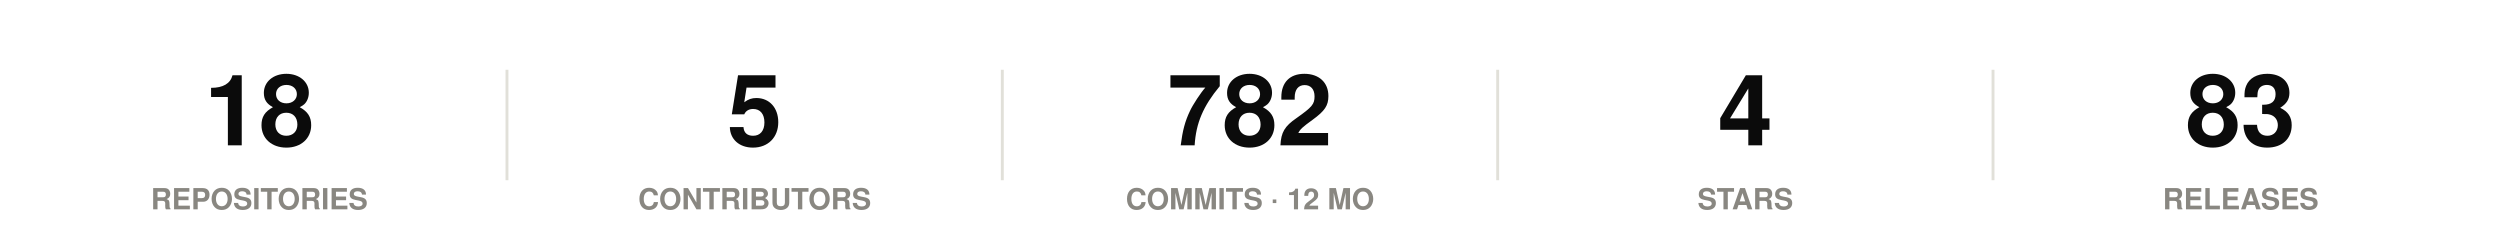
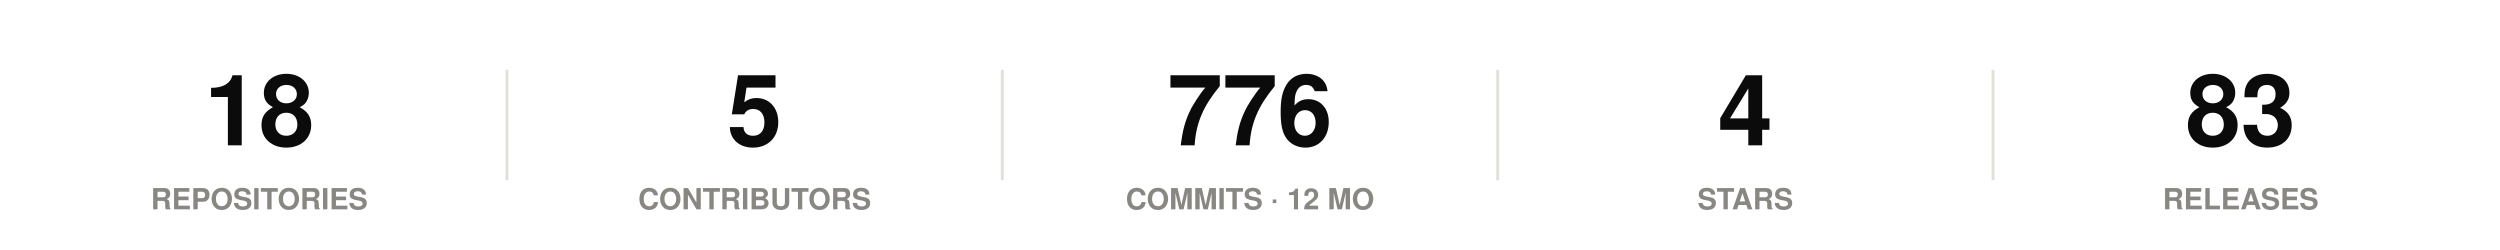
<svg xmlns="http://www.w3.org/2000/svg" width="860" height="86" viewBox="0 0 860 86" role="img">
  <rect width="860" height="86" fill="#ffffff" />
  <style>
@keyframes grow{from{transform:scaleX(0)}}
@keyframes rise{from{opacity:0;transform:translateY(9px)}}
@keyframes fade{from{opacity:0}}
@keyframes draw{to{stroke-dashoffset:0}}
.bar{transform-box:fill-box;transform-origin:left center;animation:grow .9s cubic-bezier(.22,1,.36,1) var(--d,0s) both}
.rise{animation:rise .7s cubic-bezier(.22,1,.36,1) var(--d,0s) both}
.fade{animation:fade .8s ease-out var(--d,0s) both}
.draw{animation:draw 1.7s ease-out .1s both}
@media (prefers-reduced-motion:reduce){
.bar,.rise,.fade,.draw{animation:none;transform:none;opacity:1;stroke-dashoffset:0}
}
</style>
  <g class="rise" style="--d:0.00s">
    <text x="89.2" y="50" font-family="-apple-system,BlinkMacSystemFont,'Segoe UI',Helvetica,Arial,sans-serif" font-size="34" font-weight="700" fill="#0b0b0b" text-anchor="middle">18</text>
    <text x="89.2" y="72" font-family="-apple-system,BlinkMacSystemFont,'Segoe UI',Helvetica,Arial,sans-serif" font-size="10" font-weight="600" fill="#898781" text-anchor="middle">REPOSITORIES</text>
  </g>
  <line x1="174.4" y1="24" x2="174.4" y2="62" stroke="#e1e0d9" stroke-width="1" />
  <g class="rise" style="--d:0.07s">
    <text x="259.6" y="50" font-family="-apple-system,BlinkMacSystemFont,'Segoe UI',Helvetica,Arial,sans-serif" font-size="34" font-weight="700" fill="#0b0b0b" text-anchor="middle">5</text>
    <text x="259.6" y="72" font-family="-apple-system,BlinkMacSystemFont,'Segoe UI',Helvetica,Arial,sans-serif" font-size="10" font-weight="600" fill="#898781" text-anchor="middle">CONTRIBUTORS</text>
  </g>
  <line x1="344.8" y1="24" x2="344.8" y2="62" stroke="#e1e0d9" stroke-width="1" />
  <g class="rise" style="--d:0.14s">
-     <text x="430" y="50" font-family="-apple-system,BlinkMacSystemFont,'Segoe UI',Helvetica,Arial,sans-serif" font-size="34" font-weight="700" fill="#0b0b0b" text-anchor="middle">782</text>
+     <text x="430" y="50" font-family="-apple-system,BlinkMacSystemFont,'Segoe UI',Helvetica,Arial,sans-serif" font-size="34" font-weight="700" fill="#0b0b0b" text-anchor="middle">776</text>
    <text x="430" y="72" font-family="-apple-system,BlinkMacSystemFont,'Segoe UI',Helvetica,Arial,sans-serif" font-size="10" font-weight="600" fill="#898781" text-anchor="middle">COMMITS · 12 MO</text>
  </g>
  <line x1="515.2" y1="24" x2="515.2" y2="62" stroke="#e1e0d9" stroke-width="1" />
  <g class="rise" style="--d:0.21s">
    <text x="600.4" y="50" font-family="-apple-system,BlinkMacSystemFont,'Segoe UI',Helvetica,Arial,sans-serif" font-size="34" font-weight="700" fill="#0b0b0b" text-anchor="middle">4</text>
    <text x="600.4" y="72" font-family="-apple-system,BlinkMacSystemFont,'Segoe UI',Helvetica,Arial,sans-serif" font-size="10" font-weight="600" fill="#898781" text-anchor="middle">STARS</text>
  </g>
  <line x1="685.6" y1="24" x2="685.6" y2="62" stroke="#e1e0d9" stroke-width="1" />
  <g class="rise" style="--d:0.28s">
    <text x="770.8" y="50" font-family="-apple-system,BlinkMacSystemFont,'Segoe UI',Helvetica,Arial,sans-serif" font-size="34" font-weight="700" fill="#0b0b0b" text-anchor="middle">83</text>
    <text x="770.8" y="72" font-family="-apple-system,BlinkMacSystemFont,'Segoe UI',Helvetica,Arial,sans-serif" font-size="10" font-weight="600" fill="#898781" text-anchor="middle">RELEASES</text>
  </g>
</svg>
